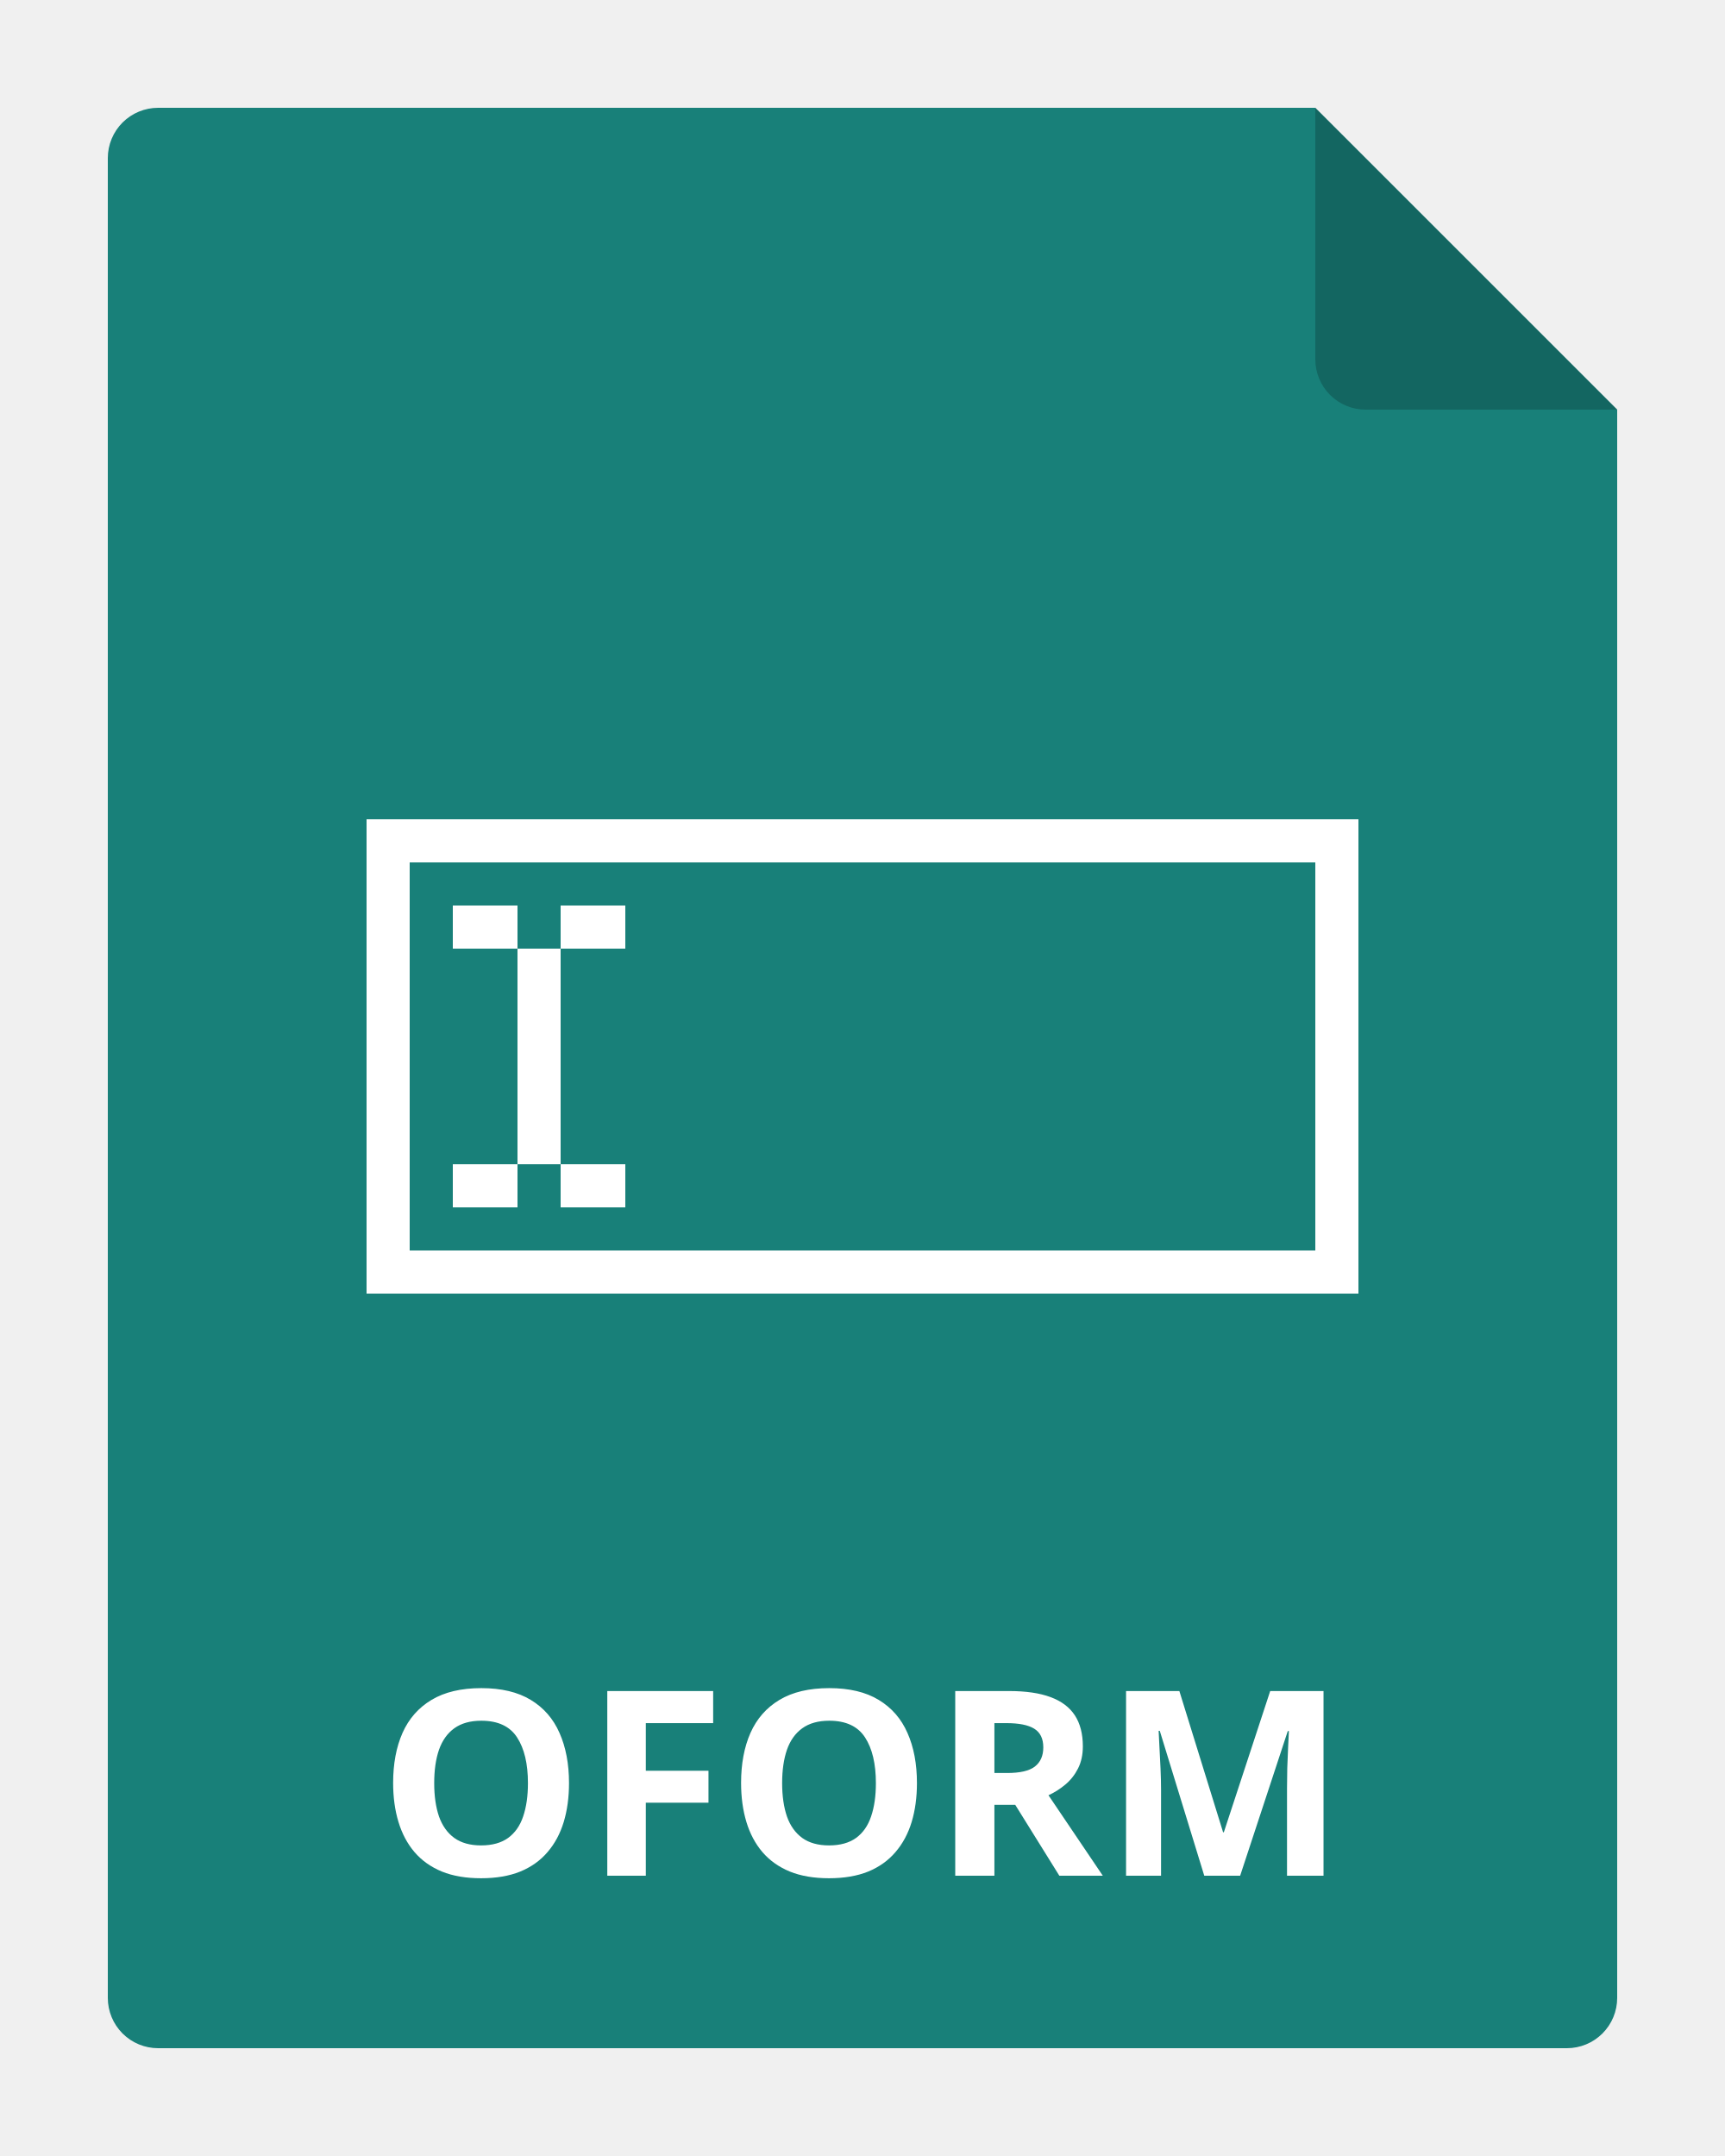
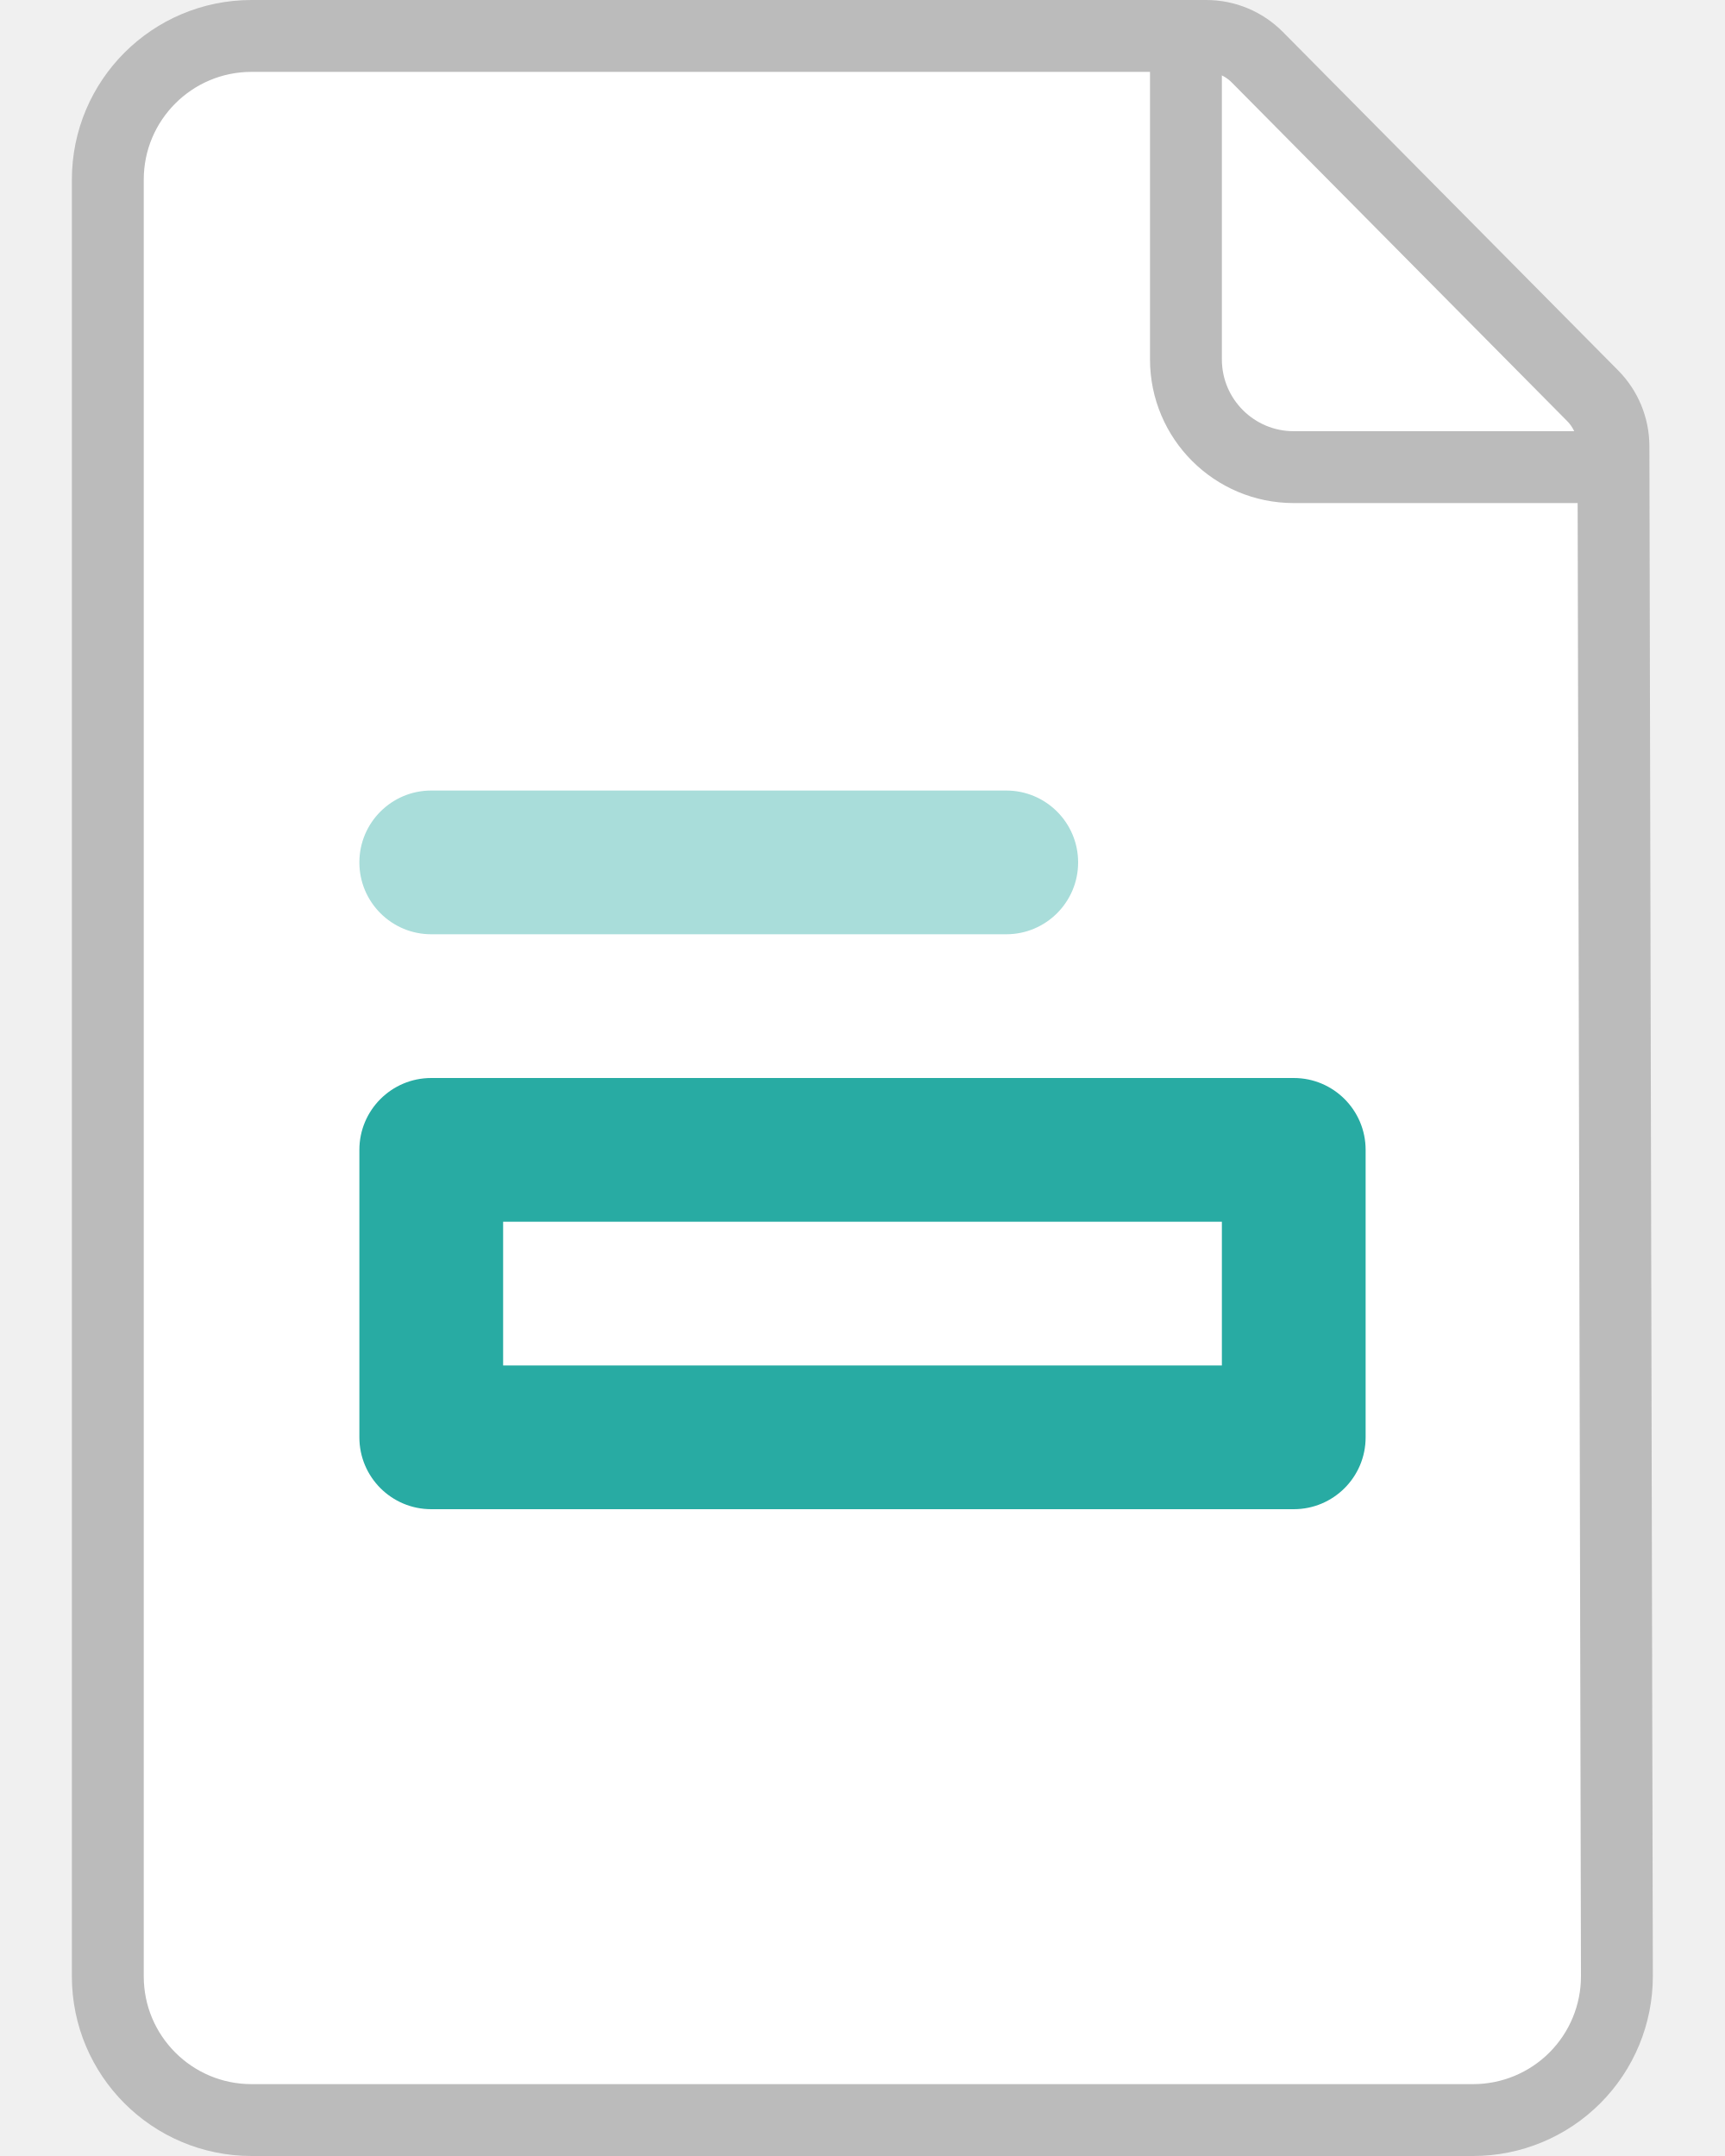
- <svg xmlns="http://www.w3.org/2000/svg" width="80" height="100" viewBox="0 0 80 100" fill="none">
-   <g clip-path="url(#clip0_2964_22044)">
-     <path d="M75 19V92.667C75 93.285 74.754 93.879 74.317 94.317C73.879 94.754 73.285 95 72.667 95H7.333C6.714 95 6.121 94.754 5.683 94.317C5.246 93.879 5 93.285 5 92.667V7.333C5 6.714 5.246 6.121 5.683 5.683C6.121 5.246 6.714 5 7.333 5H61L75 19Z" fill="#188079" />
-     <path d="M18 39H54.176H62V42.714V59H18V39Z" stroke="white" stroke-width="2" />
-     <rect x="21" y="42" width="3" height="2" fill="white" />
-     <rect x="26" y="42" width="3" height="2" fill="white" />
-     <rect x="21" y="54" width="3" height="2" fill="white" />
-     <rect x="26" y="54" width="3" height="2" fill="white" />
-     <rect width="10" height="2" transform="matrix(-7.10309e-08 1 1 2.68993e-08 24 44)" fill="white" />
-     <path opacity="0.2" d="M75 19H63.333C62.715 19 62.121 18.754 61.683 18.317C61.246 17.879 61 17.285 61 16.667V5L75 19Z" fill="black" />
-     <path d="M26.389 82.705C26.389 83.365 26.307 83.967 26.143 84.51C25.979 85.049 25.729 85.514 25.393 85.904C25.061 86.295 24.639 86.596 24.127 86.807C23.615 87.014 23.01 87.117 22.311 87.117C21.611 87.117 21.006 87.014 20.494 86.807C19.982 86.596 19.559 86.295 19.223 85.904C18.891 85.514 18.643 85.047 18.479 84.504C18.314 83.961 18.232 83.357 18.232 82.693C18.232 81.807 18.377 81.035 18.666 80.379C18.959 79.719 19.408 79.207 20.014 78.844C20.619 78.481 21.389 78.299 22.322 78.299C23.252 78.299 24.016 78.481 24.613 78.844C25.215 79.207 25.66 79.719 25.949 80.379C26.242 81.039 26.389 81.814 26.389 82.705ZM20.137 82.705C20.137 83.303 20.211 83.818 20.359 84.252C20.512 84.682 20.748 85.014 21.068 85.248C21.389 85.478 21.803 85.594 22.311 85.594C22.826 85.594 23.244 85.478 23.564 85.248C23.885 85.014 24.117 84.682 24.262 84.252C24.41 83.818 24.484 83.303 24.484 82.705C24.484 81.807 24.316 81.1 23.98 80.584C23.645 80.068 23.092 79.811 22.322 79.811C21.811 79.811 21.393 79.928 21.068 80.162C20.748 80.393 20.512 80.725 20.359 81.158C20.211 81.588 20.137 82.103 20.137 82.705ZM29.951 87H28.164V78.434H33.074V79.922H29.951V82.131H32.857V83.613H29.951V87ZM42.525 82.705C42.525 83.365 42.443 83.967 42.279 84.51C42.115 85.049 41.865 85.514 41.529 85.904C41.197 86.295 40.775 86.596 40.264 86.807C39.752 87.014 39.147 87.117 38.447 87.117C37.748 87.117 37.143 87.014 36.631 86.807C36.119 86.596 35.695 86.295 35.359 85.904C35.027 85.514 34.779 85.047 34.615 84.504C34.451 83.961 34.369 83.357 34.369 82.693C34.369 81.807 34.514 81.035 34.803 80.379C35.096 79.719 35.545 79.207 36.15 78.844C36.756 78.481 37.525 78.299 38.459 78.299C39.389 78.299 40.152 78.481 40.75 78.844C41.352 79.207 41.797 79.719 42.086 80.379C42.379 81.039 42.525 81.814 42.525 82.705ZM36.273 82.705C36.273 83.303 36.348 83.818 36.496 84.252C36.648 84.682 36.885 85.014 37.205 85.248C37.525 85.478 37.94 85.594 38.447 85.594C38.963 85.594 39.381 85.478 39.701 85.248C40.022 85.014 40.254 84.682 40.398 84.252C40.547 83.818 40.621 83.303 40.621 82.705C40.621 81.807 40.453 81.1 40.117 80.584C39.781 80.068 39.228 79.811 38.459 79.811C37.947 79.811 37.529 79.928 37.205 80.162C36.885 80.393 36.648 80.725 36.496 81.158C36.348 81.588 36.273 82.103 36.273 82.705ZM46.797 78.434C47.574 78.434 48.215 78.527 48.719 78.715C49.227 78.902 49.603 79.186 49.85 79.564C50.096 79.943 50.219 80.422 50.219 81C50.219 81.391 50.145 81.732 49.996 82.025C49.848 82.318 49.652 82.566 49.41 82.769C49.168 82.973 48.906 83.139 48.625 83.268L51.145 87H49.129L47.084 83.713H46.117V87H44.301V78.434H46.797ZM46.668 79.922H46.117V82.236H46.703C47.305 82.236 47.734 82.137 47.992 81.938C48.254 81.734 48.385 81.438 48.385 81.047C48.385 80.641 48.244 80.352 47.963 80.18C47.685 80.008 47.254 79.922 46.668 79.922ZM55.85 87L53.787 80.279H53.734C53.742 80.439 53.754 80.682 53.77 81.006C53.789 81.326 53.807 81.668 53.822 82.031C53.838 82.394 53.846 82.723 53.846 83.016V87H52.223V78.434H54.695L56.723 84.984H56.758L58.908 78.434H61.381V87H59.688V82.945C59.688 82.676 59.691 82.365 59.699 82.014C59.711 81.662 59.725 81.328 59.74 81.012C59.756 80.691 59.768 80.451 59.775 80.291H59.723L57.514 87H55.85Z" fill="white" />
-   </g>
-   <defs>
-     <clipPath id="clip0_2964_22044">
-       <rect width="80" height="100" fill="white" />
-     </clipPath>
-   </defs>
+ <svg xmlns="http://www.w3.org/2000/svg" width="24" height="30" viewBox="0 0 24 30" fill="none">
+   <path d="M1.5 2.5a2 2 0 0 1 2-2h13.283a1 1 0 0 1 .71.296l4.665 4.71a1 1 0 0 1 .29.701l.048 21.289a2 2 0 0 1-2 2.004H3.5a2 2 0 0 1-2-2z" fill="#fff" stroke="#BBB" />
+   <path d="M16.5.5V5A1.5 1.5 0 0 0 18 6.5h4.5" stroke="#BBB" />
+   <path d="M5 12a1 1 0 0 1 1-1h8a1 1 0 1 1 0 2H6a1 1 0 0 1-1-1" fill="#A9DDDA" />
+   <path d="M7 17h10v2H7zm-1-2a1 1 0 0 0-1 1v4a1 1 0 0 0 1 1h12a1 1 0 0 0 1-1v-4a1 1 0 0 0-1-1z" fill="#28ABA3" />
</svg>
